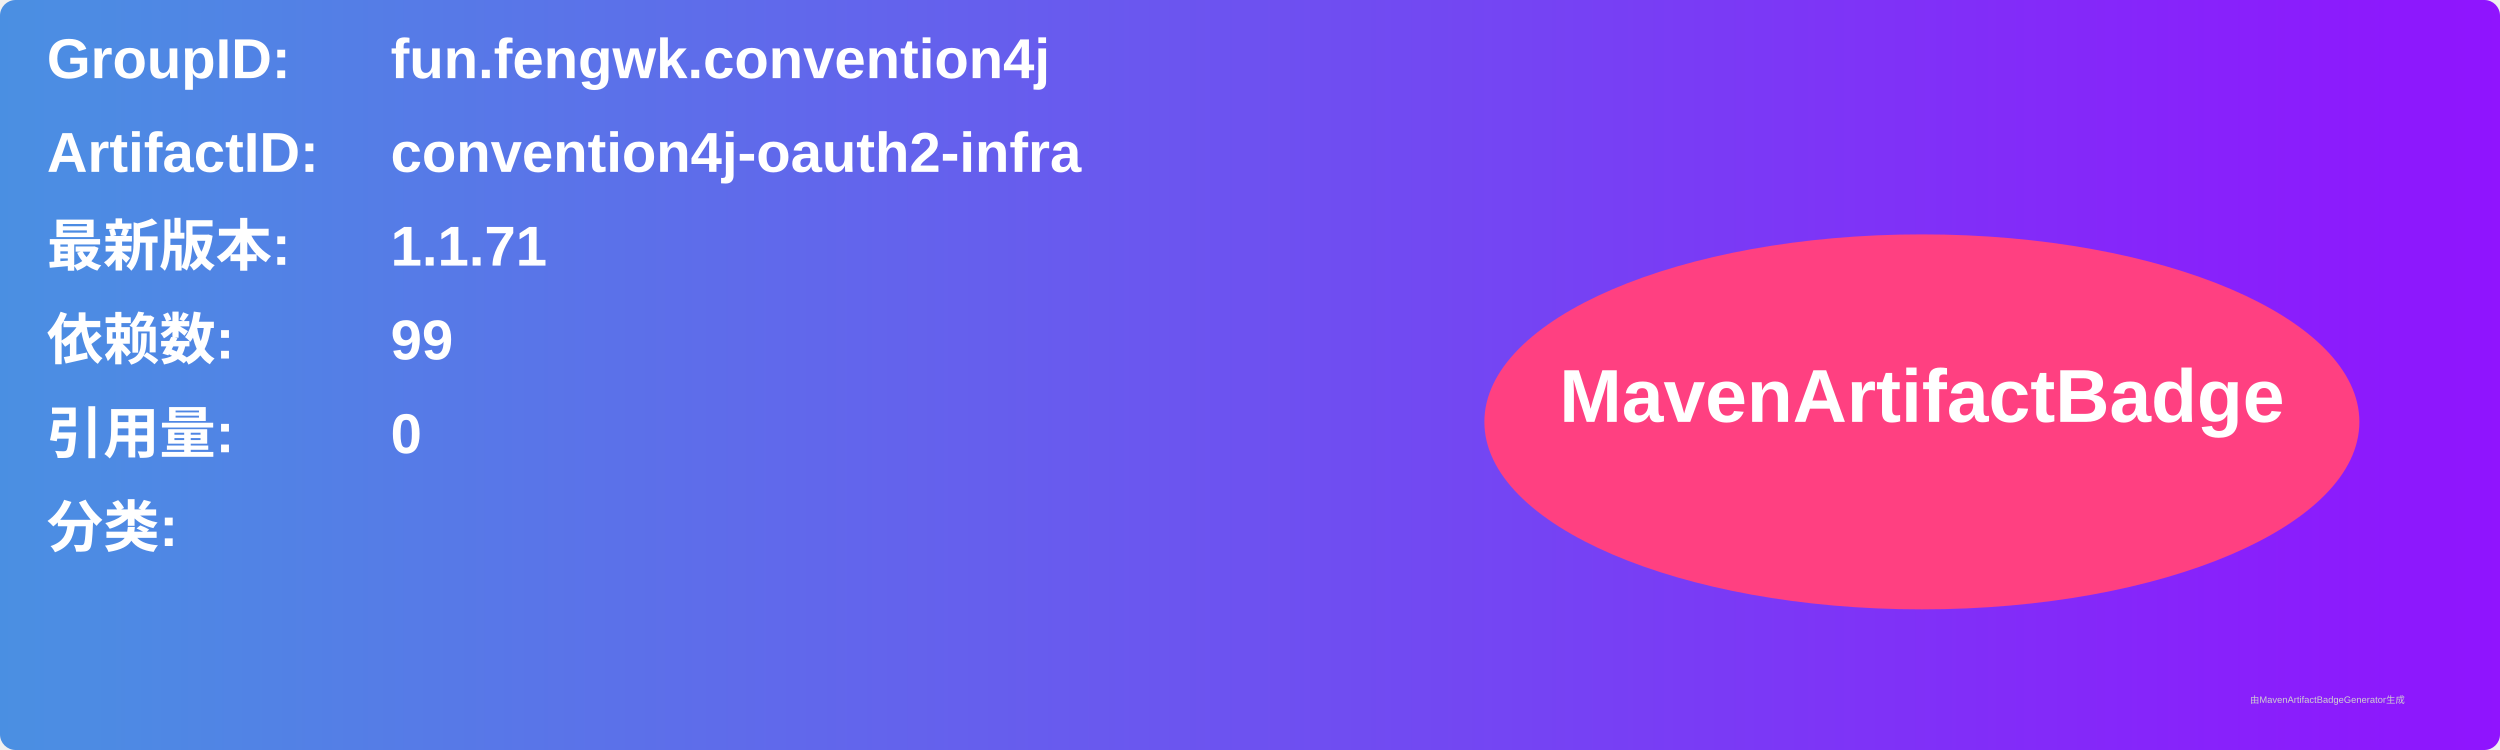
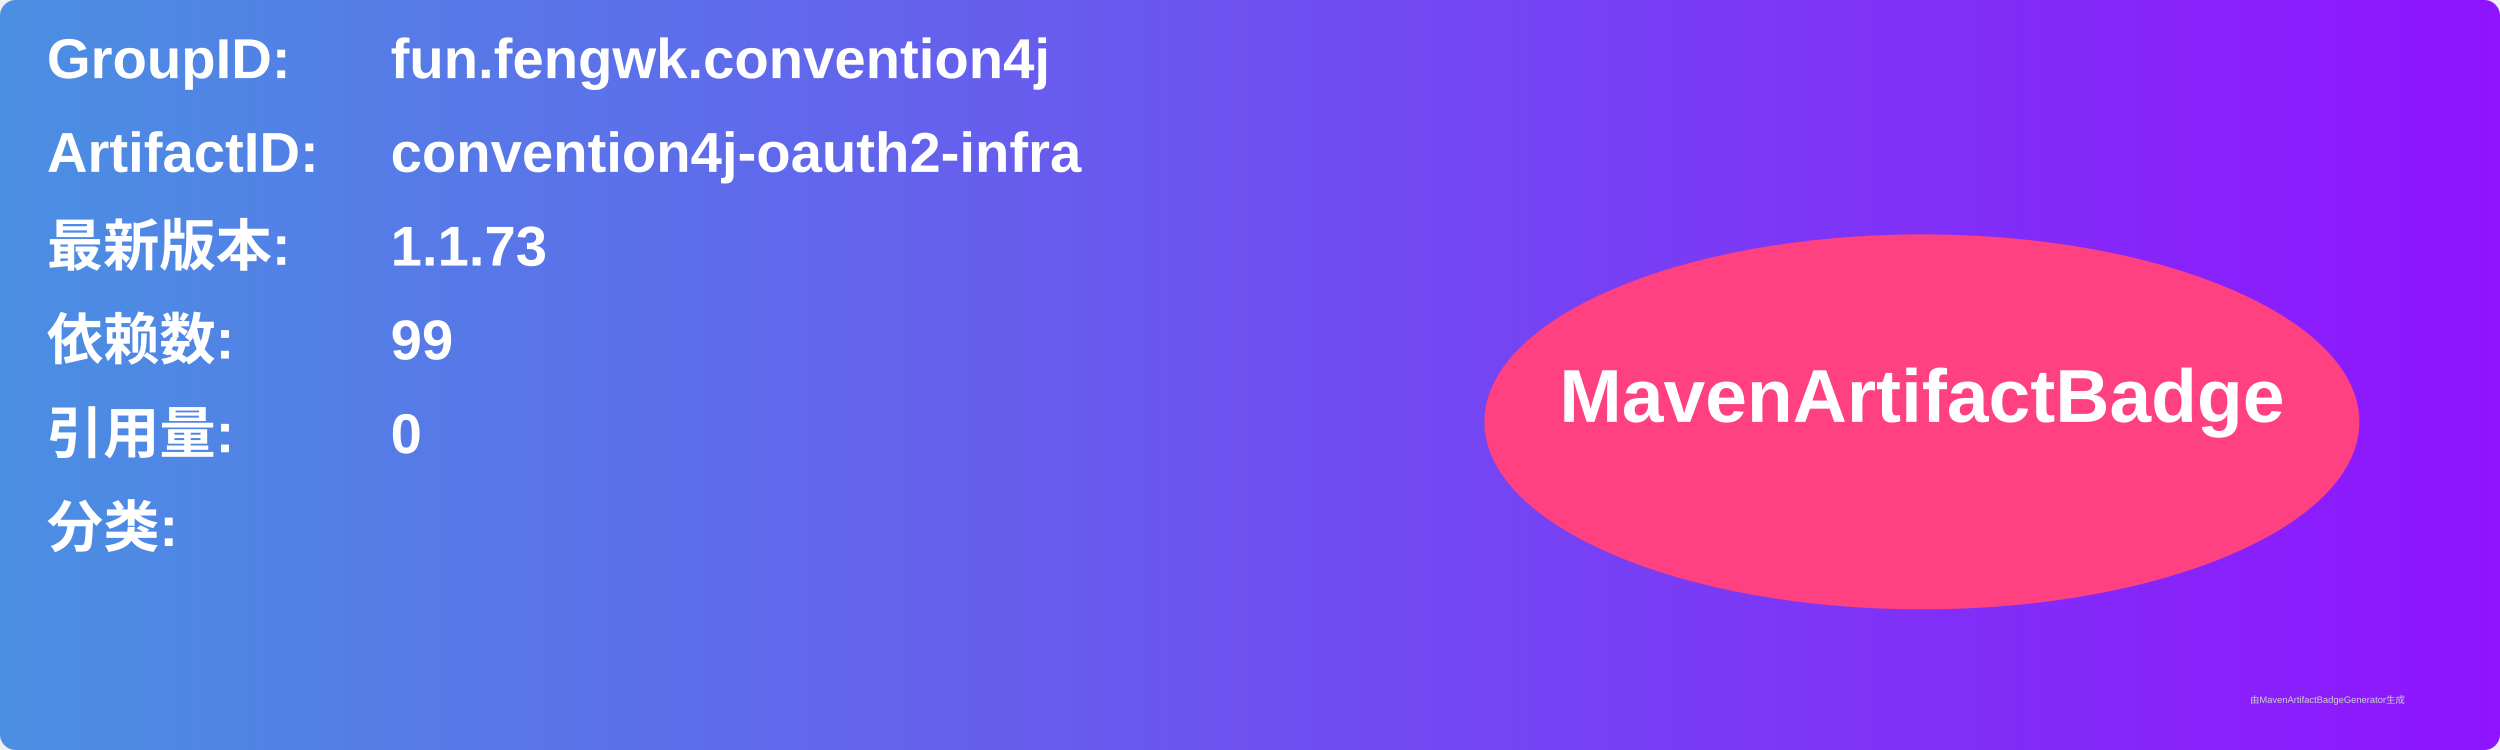
<svg xmlns="http://www.w3.org/2000/svg" width="800" height="240" viewBox="0 0 800 240">
  <linearGradient id="grad" x1="0%" y1="0%" x2="100%" y2="0%">
    <stop offset="0%" stop-color="#4a90e2" />
    <stop offset="100%" stop-color="#9013fe" />
  </linearGradient>
  <rect width="100%" height="100%" rx="5" ry="5" fill="url(#grad)" />
  <g transform="translate(15, 15)">
    <text x="0" y="10" font-family="Arial" font-size="18" fill="white" font-weight="bold" width="260">GroupID:</text>
    <text x="110" y="10" font-family="Arial" font-size="18" fill="white" font-weight="bold" width="460">fun.fengwk.convention4j</text>
    <text x="0" y="40" font-family="Arial" font-size="18" fill="white" font-weight="bold" width="260">ArtifactID:</text>
    <text x="110" y="40" font-family="Arial" font-size="18" fill="white" font-weight="bold" width="460">convention4j-oauth2-infra</text>
    <text x="0" y="70" font-family="Arial" font-size="18" fill="white" font-weight="bold">最新版本:</text>
    <text x="110" y="70" font-family="Arial" font-size="18" fill="white" font-weight="bold">
-       <tspan font-weight="bold">1.1.71</tspan>
+       <tspan font-weight="bold">1.1.73</tspan>
    </text>
    <text x="0" y="100" font-family="Arial" font-size="18" fill="white" font-weight="bold">依赖数: </text>
    <text x="110" y="100" font-family="Arial" font-size="18" fill="white">
      <tspan font-weight="bold">99</tspan>
    </text>
    <text x="0" y="130" font-family="Arial" font-size="18" fill="white" font-weight="bold">引用量: </text>
    <text x="110" y="130" font-family="Arial" font-size="18" fill="white">
      <tspan font-weight="bold">0</tspan>
    </text>
    <text x="0" y="160" font-family="Arial" font-size="18" fill="white" font-weight="bold">分类:</text>
    <text x="10" y="190" font-family="Arial" font-size="10" fill="white">
      <tspan font-weight="bold" />
    </text>
    <ellipse cx="600" cy="120" rx="140" ry="60" fill="#ff4081" />
    <text x="600" y="120" text-anchor="middle" font-family="Arial" font-size="24" fill="white" font-weight="bold">MavenArtifactBadge</text>
  </g>
  <text x="720" y="225" font-family="Arial" font-size="3" fill="#d0d0d0">由MavenArtifactBadgeGenerator生成</text>
</svg>
